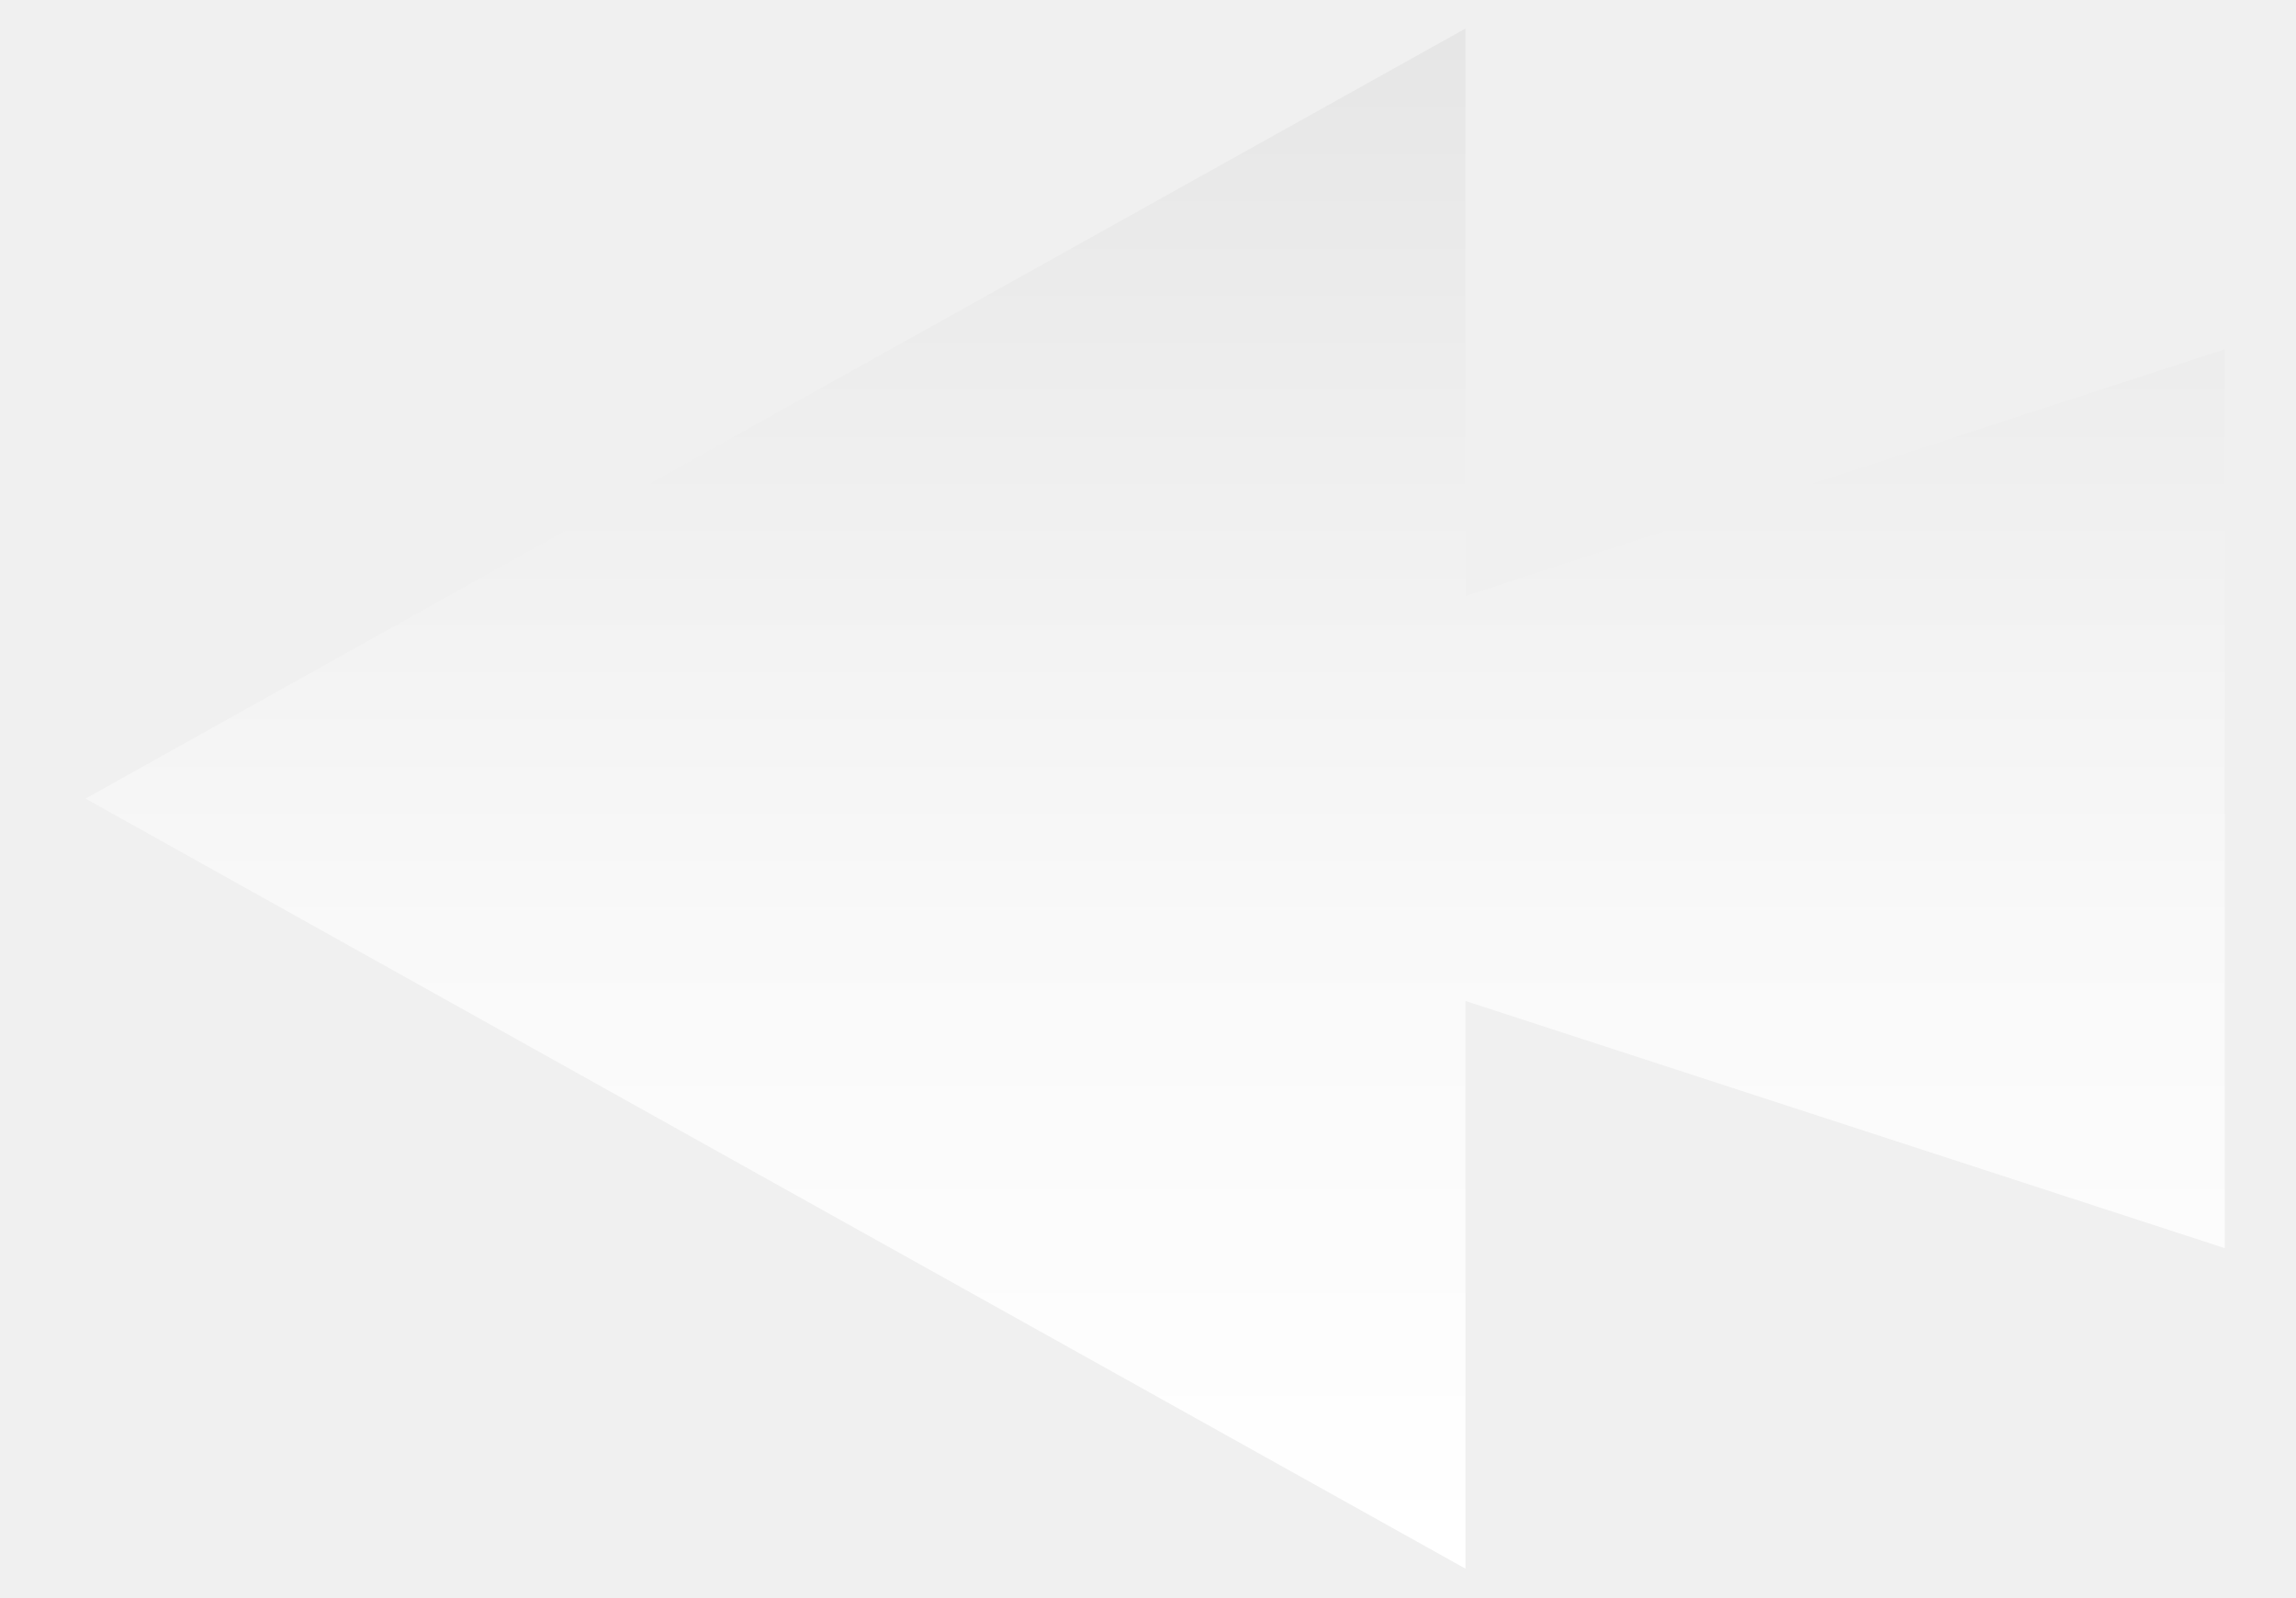
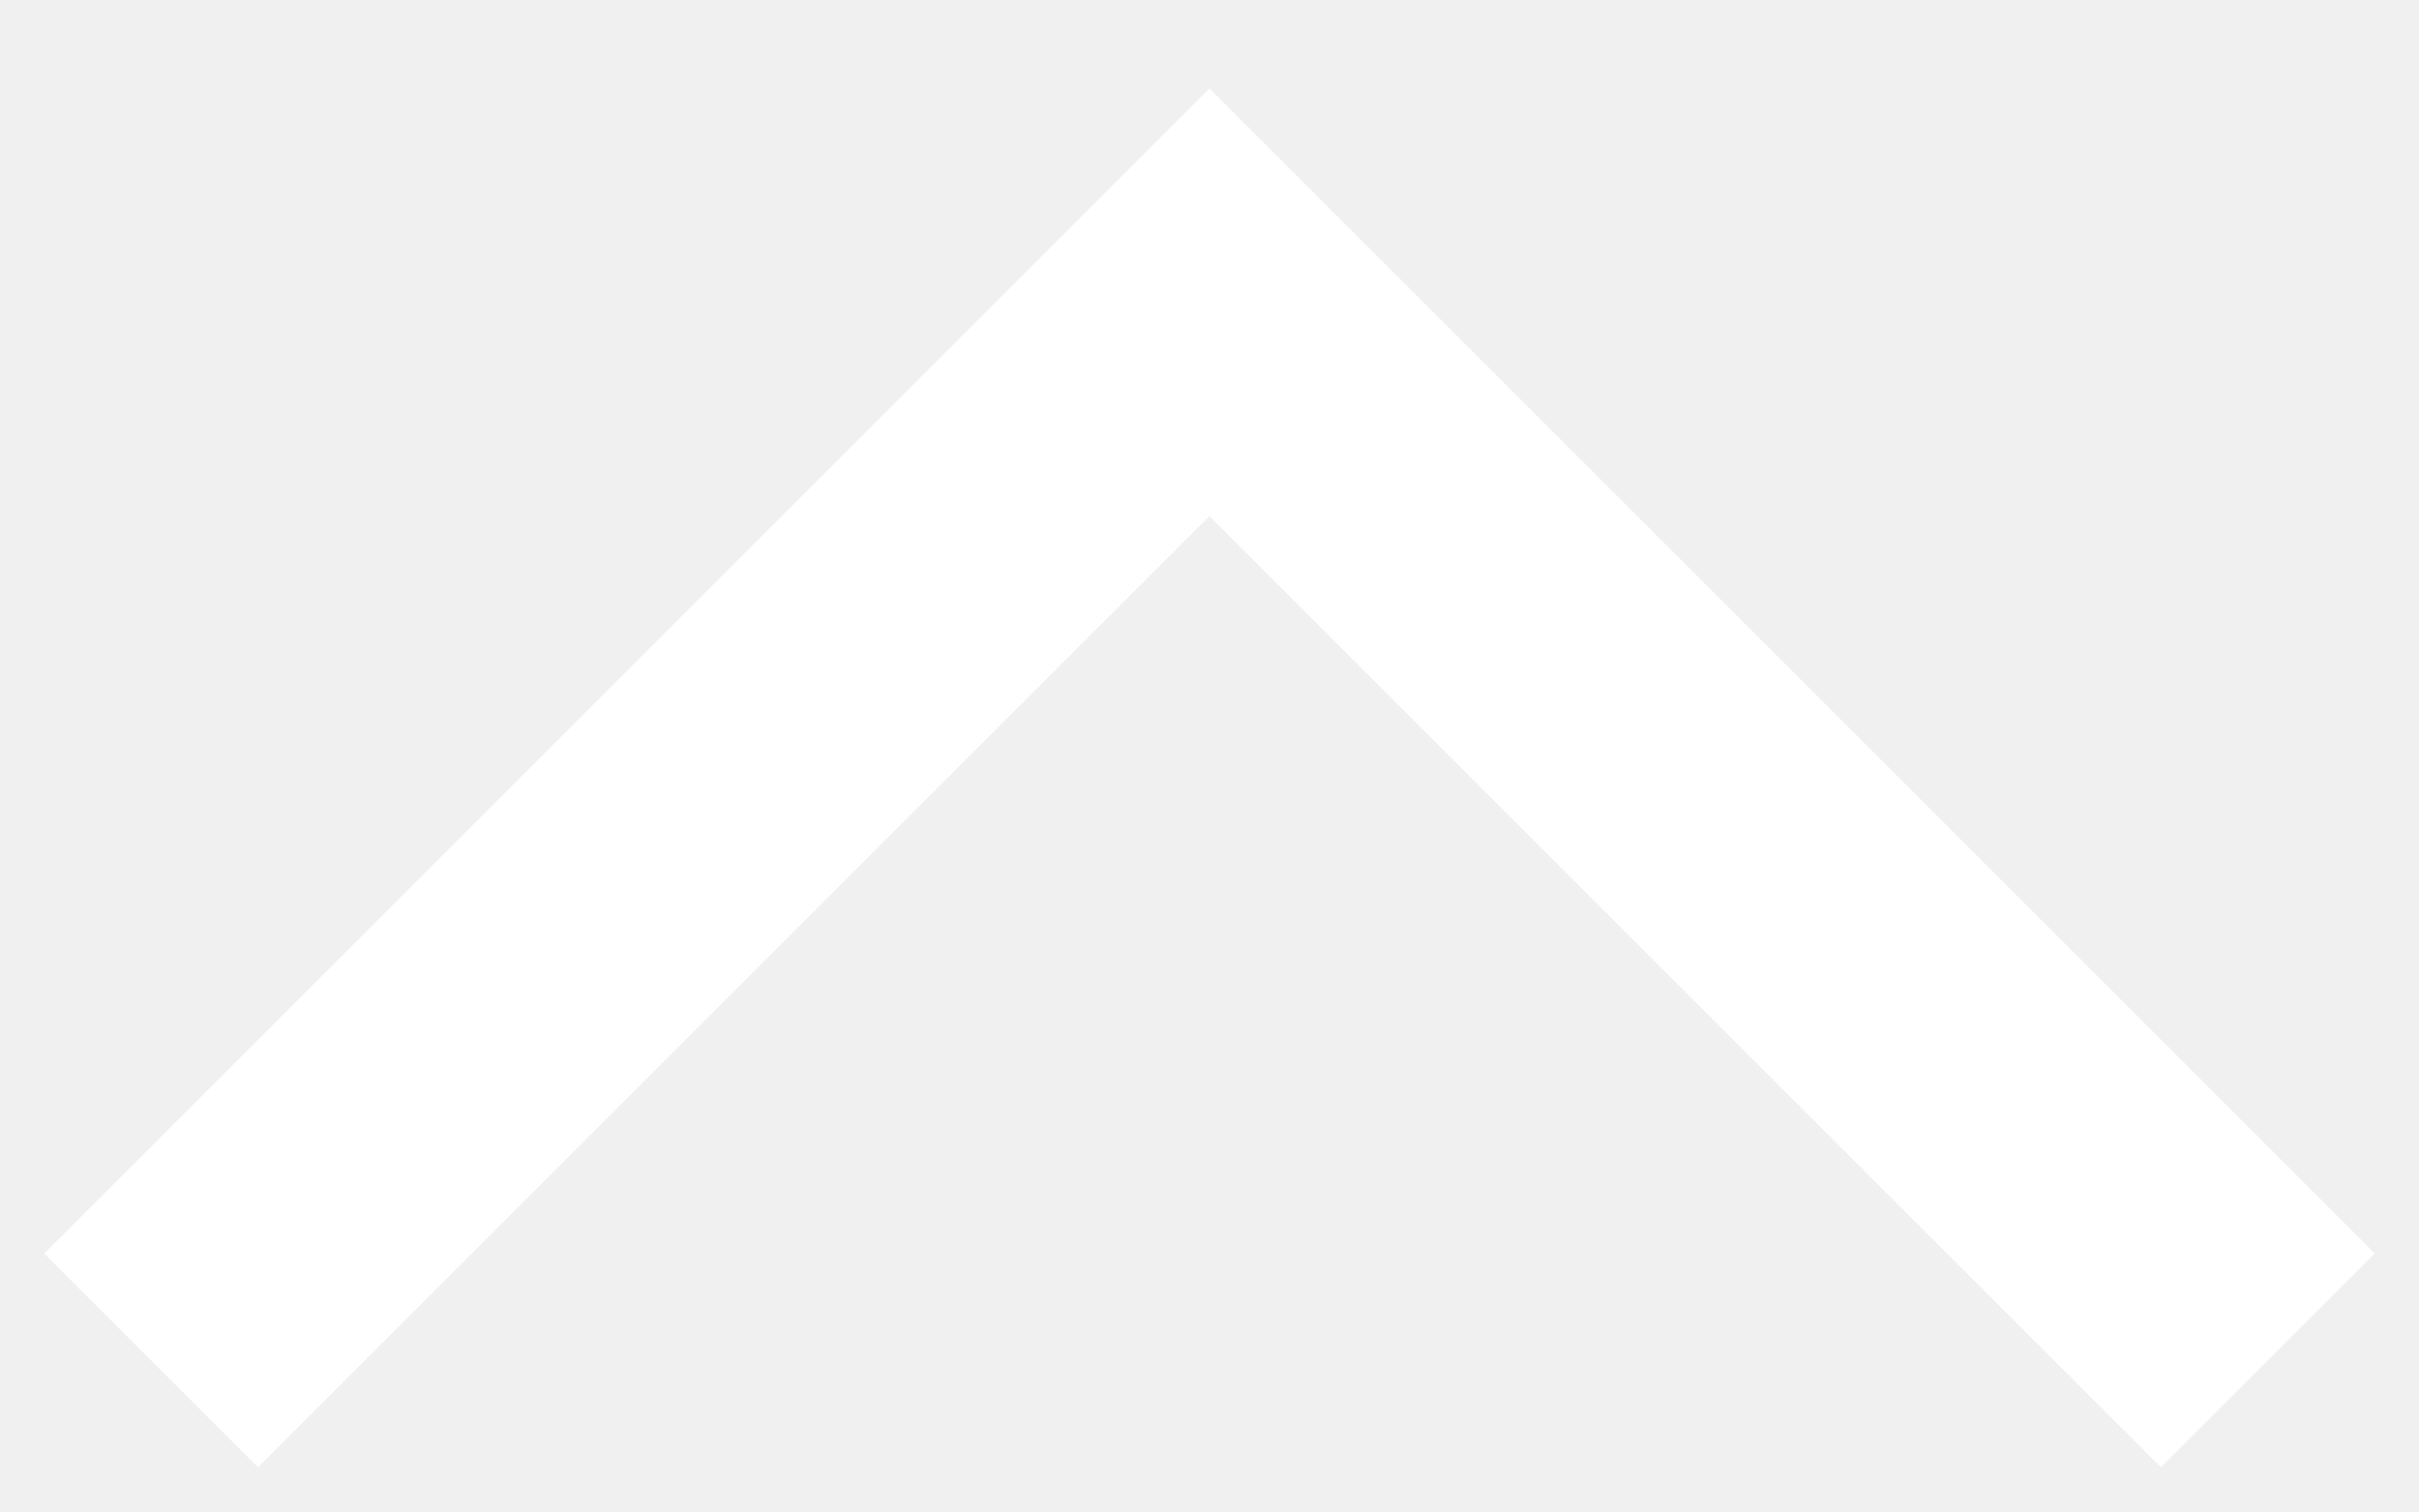
- <svg xmlns="http://www.w3.org/2000/svg" width="23" height="16" viewBox="0 0 23 16" fill="none">
-   <path d="M7.766 11.857L14.68 15.714L14.68 10.027L15.377 10.254L22.286 12.503L22.286 8L22.286 3.498L15.377 5.746L14.68 5.973L14.68 0.286L7.766 4.143L0.857 8L7.766 11.857Z" fill="url(#paint0_linear_496_289)" />
-   <defs>
-     <linearGradient id="paint0_linear_496_289" x1="11.571" y1="15.541" x2="11.571" y2="0.353" gradientUnits="userSpaceOnUse">
-       <stop stop-color="white" />
-       <stop offset="0.409" stop-color="#F9F9F9" />
-       <stop offset="0.968" stop-color="#E7E7E7" />
-       <stop offset="1" stop-color="#E6E6E6" />
-     </linearGradient>
-   </defs>
+ <svg xmlns="http://www.w3.org/2000/svg" width="16" height="10" viewBox="0 0 16 10" fill="none">
+   <path d="M15 9L8 2L1 9" stroke="white" stroke-width="2" />
</svg>
